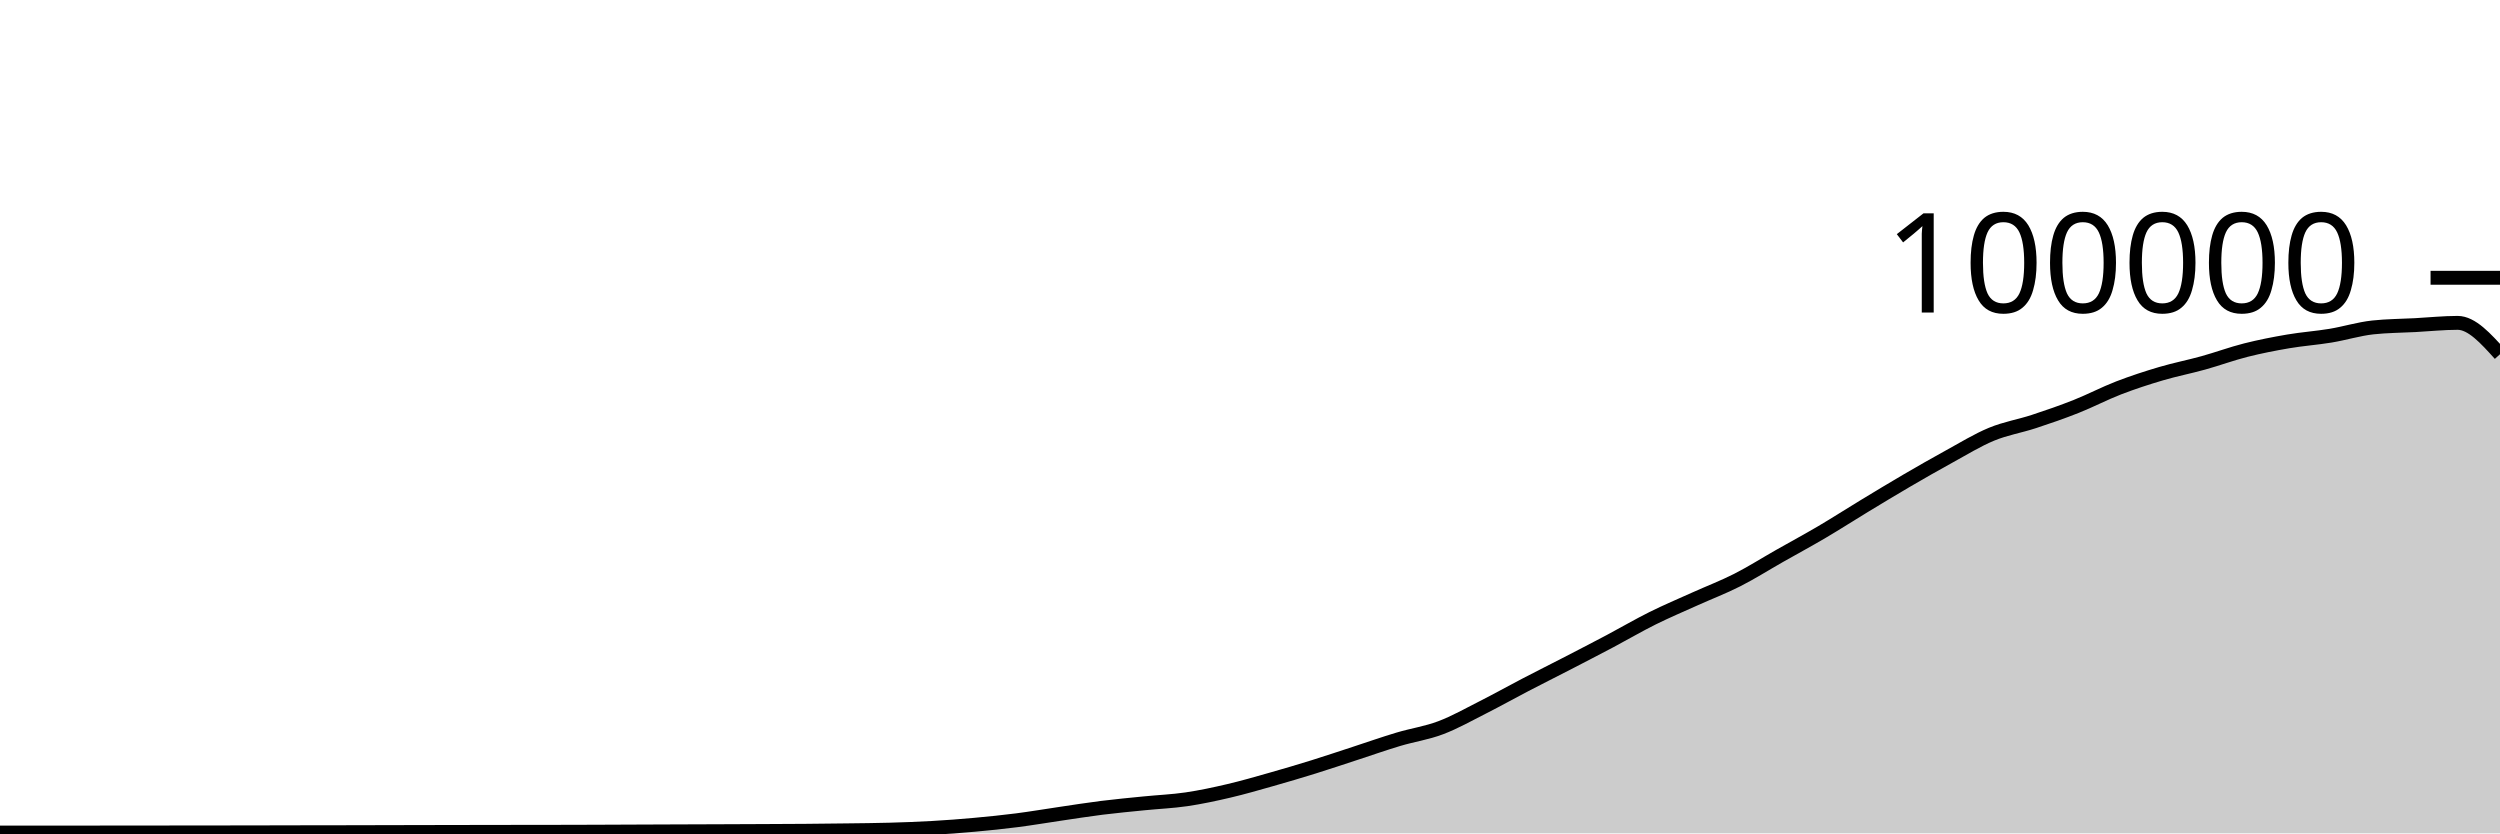
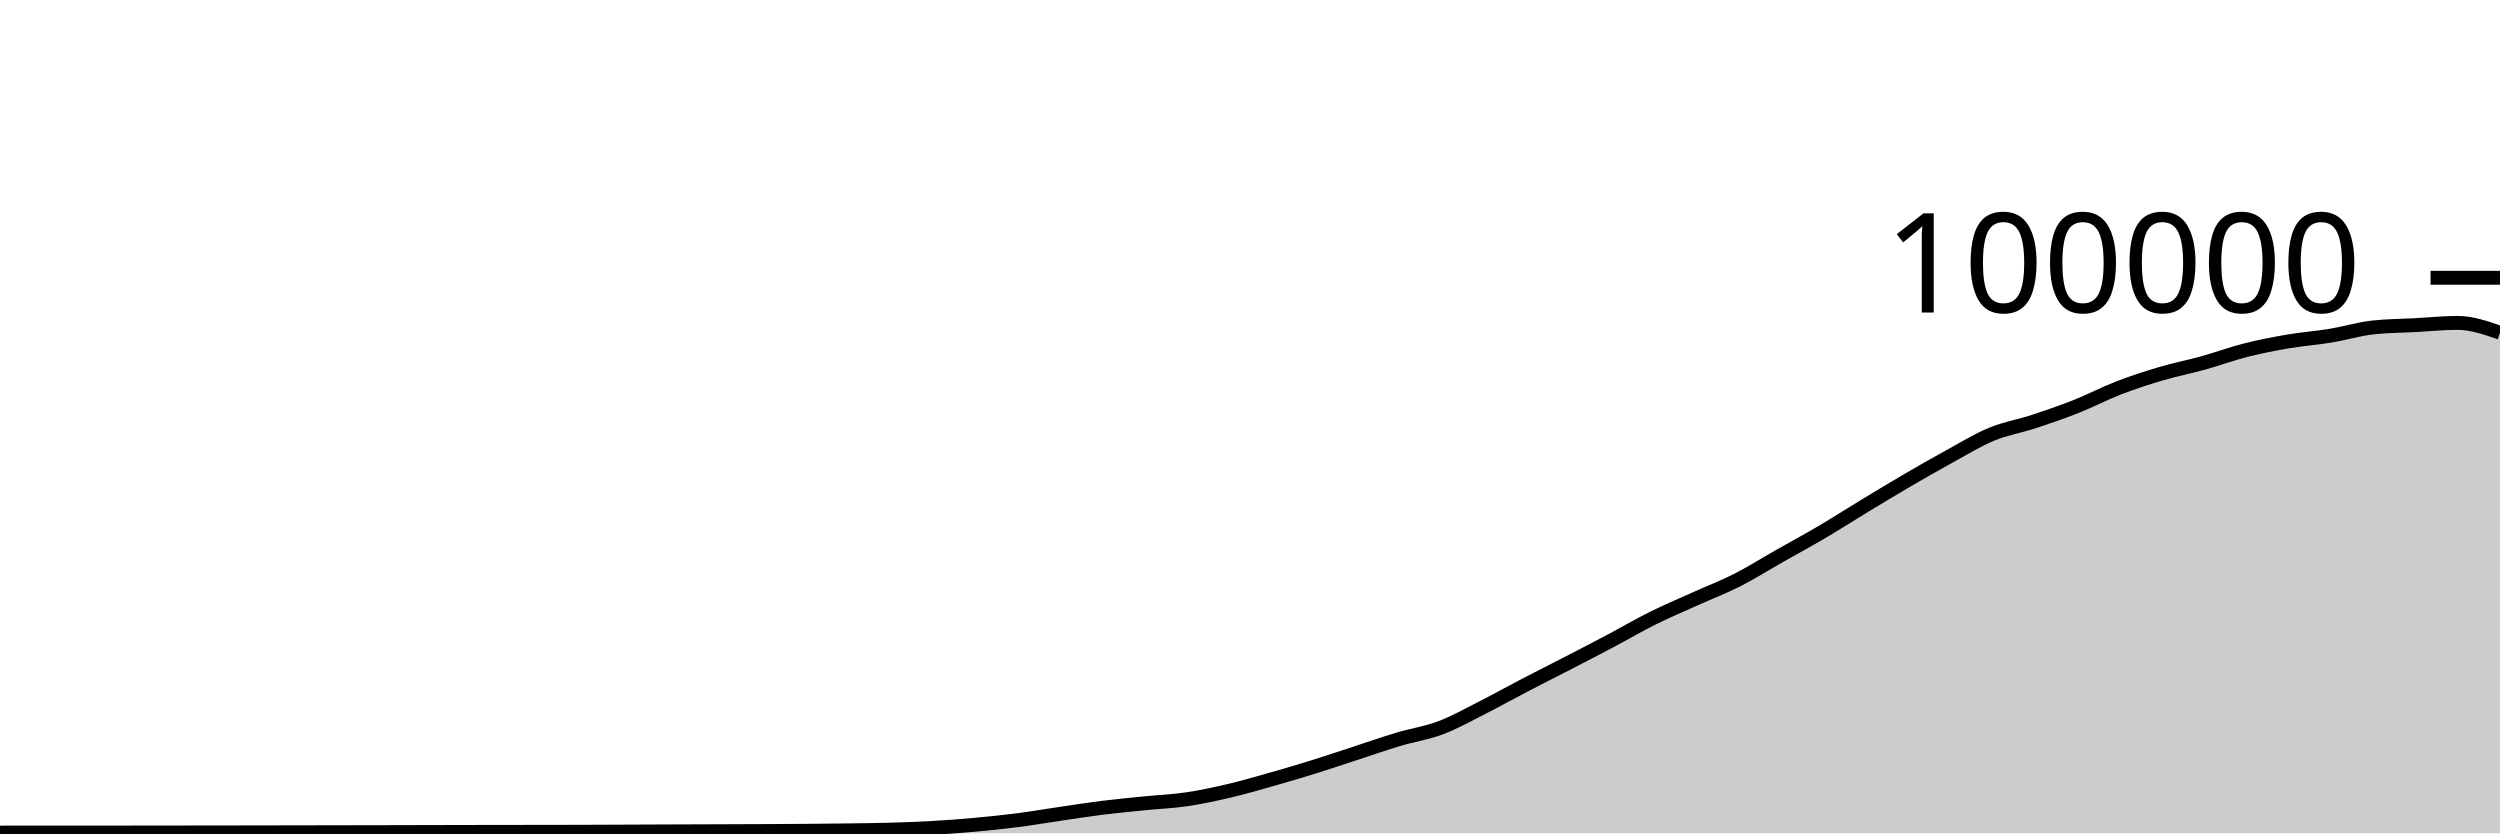
<svg xmlns="http://www.w3.org/2000/svg" viewBox="0 0 180 60">
  <g transform="translate(0,20)">
-     <path class="area" fill="rgba(0, 0, 0, 0.2)" d="M0,39.945C1.017,39.944,2.034,39.943,3.051,39.943C4.068,39.942,5.085,39.942,6.102,39.942C7.119,39.941,8.136,39.94,9.153,39.939C10.169,39.938,11.186,39.937,12.203,39.936C13.22,39.935,14.237,39.934,15.254,39.933C16.271,39.932,17.288,39.931,18.305,39.929C19.322,39.927,20.339,39.924,21.356,39.922C22.373,39.921,23.39,39.919,24.407,39.918C25.424,39.916,26.441,39.913,27.458,39.911C28.475,39.909,29.492,39.907,30.508,39.904C31.525,39.902,32.542,39.899,33.559,39.898C34.576,39.896,35.593,39.895,36.61,39.893C37.627,39.892,38.644,39.891,39.661,39.89C40.678,39.888,41.695,39.885,42.712,39.882C43.729,39.879,44.746,39.873,45.763,39.869C46.78,39.865,47.797,39.861,48.814,39.857C49.831,39.853,50.847,39.85,51.864,39.846C52.881,39.842,53.898,39.838,54.915,39.833C55.932,39.828,56.949,39.825,57.966,39.817C58.983,39.809,60,39.798,61.017,39.784C62.034,39.771,63.051,39.763,64.068,39.734C65.085,39.705,66.102,39.669,67.119,39.611C68.136,39.553,69.153,39.477,70.169,39.384C71.186,39.292,72.203,39.188,73.22,39.058C74.237,38.927,75.254,38.753,76.271,38.604C77.288,38.455,78.305,38.291,79.322,38.164C80.339,38.037,81.356,37.943,82.373,37.841C83.39,37.738,84.407,37.698,85.424,37.549C86.441,37.399,87.458,37.181,88.475,36.943C89.492,36.705,90.508,36.409,91.525,36.121C92.542,35.833,93.559,35.533,94.576,35.216C95.593,34.9,96.61,34.555,97.627,34.224C98.644,33.892,99.661,33.533,100.678,33.229C101.695,32.924,102.712,32.782,103.729,32.397C104.746,32.013,105.763,31.436,106.78,30.922C107.797,30.407,108.814,29.837,109.831,29.308C110.847,28.779,111.864,28.271,112.881,27.746C113.898,27.22,114.915,26.695,115.932,26.157C116.949,25.618,117.966,25.021,118.983,24.515C120,24.01,121.017,23.582,122.034,23.123C123.051,22.664,124.068,22.278,125.085,21.762C126.102,21.245,127.119,20.6,128.136,20.024C129.153,19.447,130.169,18.9,131.186,18.301C132.203,17.702,133.22,17.046,134.237,16.43C135.254,15.814,136.271,15.198,137.288,14.604C138.305,14.011,139.322,13.427,140.339,12.87C141.356,12.313,142.373,11.685,143.39,11.264C144.407,10.844,145.424,10.683,146.441,10.349C147.458,10.015,148.475,9.664,149.492,9.26C150.508,8.857,151.525,8.322,152.542,7.929C153.559,7.537,154.576,7.206,155.593,6.906C156.61,6.605,157.627,6.409,158.644,6.126C159.661,5.843,160.678,5.468,161.695,5.21C162.712,4.953,163.729,4.755,164.746,4.581C165.763,4.408,166.78,4.338,167.797,4.17C168.814,4.002,169.831,3.685,170.847,3.574C171.864,3.464,172.881,3.463,173.898,3.409C174.915,3.354,175.932,3.246,176.949,3.246C177.966,3.246,178.983,4.376,180,5.505L180,40C178.983,40,177.966,40,176.949,40C175.932,40,174.915,40,173.898,40C172.881,40,171.864,40,170.847,40C169.831,40,168.814,40,167.797,40C166.78,40,165.763,40,164.746,40C163.729,40,162.712,40,161.695,40C160.678,40,159.661,40,158.644,40C157.627,40,156.61,40,155.593,40C154.576,40,153.559,40,152.542,40C151.525,40,150.508,40,149.492,40C148.475,40,147.458,40,146.441,40C145.424,40,144.407,40,143.39,40C142.373,40,141.356,40,140.339,40C139.322,40,138.305,40,137.288,40C136.271,40,135.254,40,134.237,40C133.22,40,132.203,40,131.186,40C130.169,40,129.153,40,128.136,40C127.119,40,126.102,40,125.085,40C124.068,40,123.051,40,122.034,40C121.017,40,120,40,118.983,40C117.966,40,116.949,40,115.932,40C114.915,40,113.898,40,112.881,40C111.864,40,110.847,40,109.831,40C108.814,40,107.797,40,106.78,40C105.763,40,104.746,40,103.729,40C102.712,40,101.695,40,100.678,40C99.661,40,98.644,40,97.627,40C96.61,40,95.593,40,94.576,40C93.559,40,92.542,40,91.525,40C90.508,40,89.492,40,88.475,40C87.458,40,86.441,40,85.424,40C84.407,40,83.39,40,82.373,40C81.356,40,80.339,40,79.322,40C78.305,40,77.288,40,76.271,40C75.254,40,74.237,40,73.22,40C72.203,40,71.186,40,70.169,40C69.153,40,68.136,40,67.119,40C66.102,40,65.085,40,64.068,40C63.051,40,62.034,40,61.017,40C60,40,58.983,40,57.966,40C56.949,40,55.932,40,54.915,40C53.898,40,52.881,40,51.864,40C50.847,40,49.831,40,48.814,40C47.797,40,46.78,40,45.763,40C44.746,40,43.729,40,42.712,40C41.695,40,40.678,40,39.661,40C38.644,40,37.627,40,36.61,40C35.593,40,34.576,40,33.559,40C32.542,40,31.525,40,30.508,40C29.492,40,28.475,40,27.458,40C26.441,40,25.424,40,24.407,40C23.39,40,22.373,40,21.356,40C20.339,40,19.322,40,18.305,40C17.288,40,16.271,40,15.254,40C14.237,40,13.22,40,12.203,40C11.186,40,10.169,40,9.153,40C8.136,40,7.119,40,6.102,40C5.085,40,4.068,40,3.051,40C2.034,40,1.017,40,0,40Z" />
-     <path class="line" stroke="black" fill="none" d="M0,39.945C1.017,39.944,2.034,39.943,3.051,39.943C4.068,39.942,5.085,39.942,6.102,39.942C7.119,39.941,8.136,39.94,9.153,39.939C10.169,39.938,11.186,39.937,12.203,39.936C13.22,39.935,14.237,39.934,15.254,39.933C16.271,39.932,17.288,39.931,18.305,39.929C19.322,39.927,20.339,39.924,21.356,39.922C22.373,39.921,23.39,39.919,24.407,39.918C25.424,39.916,26.441,39.913,27.458,39.911C28.475,39.909,29.492,39.907,30.508,39.904C31.525,39.902,32.542,39.899,33.559,39.898C34.576,39.896,35.593,39.895,36.61,39.893C37.627,39.892,38.644,39.891,39.661,39.89C40.678,39.888,41.695,39.885,42.712,39.882C43.729,39.879,44.746,39.873,45.763,39.869C46.78,39.865,47.797,39.861,48.814,39.857C49.831,39.853,50.847,39.85,51.864,39.846C52.881,39.842,53.898,39.838,54.915,39.833C55.932,39.828,56.949,39.825,57.966,39.817C58.983,39.809,60,39.798,61.017,39.784C62.034,39.771,63.051,39.763,64.068,39.734C65.085,39.705,66.102,39.669,67.119,39.611C68.136,39.553,69.153,39.477,70.169,39.384C71.186,39.292,72.203,39.188,73.22,39.058C74.237,38.927,75.254,38.753,76.271,38.604C77.288,38.455,78.305,38.291,79.322,38.164C80.339,38.037,81.356,37.943,82.373,37.841C83.39,37.738,84.407,37.698,85.424,37.549C86.441,37.399,87.458,37.181,88.475,36.943C89.492,36.705,90.508,36.409,91.525,36.121C92.542,35.833,93.559,35.533,94.576,35.216C95.593,34.9,96.61,34.555,97.627,34.224C98.644,33.892,99.661,33.533,100.678,33.229C101.695,32.924,102.712,32.782,103.729,32.397C104.746,32.013,105.763,31.436,106.78,30.922C107.797,30.407,108.814,29.837,109.831,29.308C110.847,28.779,111.864,28.271,112.881,27.746C113.898,27.22,114.915,26.695,115.932,26.157C116.949,25.618,117.966,25.021,118.983,24.515C120,24.01,121.017,23.582,122.034,23.123C123.051,22.664,124.068,22.278,125.085,21.762C126.102,21.245,127.119,20.6,128.136,20.024C129.153,19.447,130.169,18.9,131.186,18.301C132.203,17.702,133.22,17.046,134.237,16.43C135.254,15.814,136.271,15.198,137.288,14.604C138.305,14.011,139.322,13.427,140.339,12.87C141.356,12.313,142.373,11.685,143.39,11.264C144.407,10.844,145.424,10.683,146.441,10.349C147.458,10.015,148.475,9.664,149.492,9.26C150.508,8.857,151.525,8.322,152.542,7.929C153.559,7.537,154.576,7.206,155.593,6.906C156.61,6.605,157.627,6.409,158.644,6.126C159.661,5.843,160.678,5.468,161.695,5.21C162.712,4.953,163.729,4.755,164.746,4.581C165.763,4.408,166.78,4.338,167.797,4.17C168.814,4.002,169.831,3.685,170.847,3.574C171.864,3.464,172.881,3.463,173.898,3.409C174.915,3.354,175.932,3.246,176.949,3.246C177.966,3.246,178.983,4.376,180,5.505" />
+     <path class="area" fill="rgba(0, 0, 0, 0.2)" d="M0,39.946C1.017,39.946,2.034,39.945,3.051,39.944C4.068,39.944,5.085,39.943,6.102,39.943C7.119,39.942,8.136,39.942,9.153,39.941C10.169,39.94,11.186,39.939,12.203,39.938C13.22,39.936,14.237,39.935,15.254,39.934C16.271,39.933,17.288,39.932,18.305,39.93C19.322,39.928,20.339,39.926,21.356,39.924C22.373,39.922,23.39,39.921,24.407,39.919C25.424,39.917,26.441,39.915,27.458,39.913C28.475,39.911,29.492,39.908,30.508,39.906C31.525,39.904,32.542,39.901,33.559,39.899C34.576,39.897,35.593,39.896,36.61,39.894C37.627,39.893,38.644,39.893,39.661,39.891C40.678,39.889,41.695,39.887,42.712,39.883C43.729,39.88,44.746,39.875,45.763,39.87C46.78,39.866,47.797,39.862,48.814,39.858C49.831,39.854,50.847,39.851,51.864,39.847C52.881,39.843,53.898,39.84,54.915,39.835C55.932,39.83,56.949,39.826,57.966,39.818C58.983,39.81,60,39.799,61.017,39.786C62.034,39.772,63.051,39.764,64.068,39.735C65.085,39.706,66.102,39.67,67.119,39.612C68.136,39.554,69.153,39.478,70.169,39.386C71.186,39.294,72.203,39.189,73.22,39.059C74.237,38.929,75.254,38.754,76.271,38.605C77.288,38.456,78.305,38.293,79.322,38.166C80.339,38.038,81.356,37.945,82.373,37.842C83.39,37.74,84.407,37.7,85.424,37.55C86.441,37.401,87.458,37.182,88.475,36.944C89.492,36.706,90.508,36.41,91.525,36.122C92.542,35.835,93.559,35.534,94.576,35.218C95.593,34.901,96.61,34.556,97.627,34.225C98.644,33.894,99.661,33.534,100.678,33.23C101.695,32.926,102.712,32.783,103.729,32.398C104.746,32.014,105.763,31.438,106.78,30.923C107.797,30.408,108.814,29.839,109.831,29.309C110.847,28.78,111.864,28.272,112.881,27.747C113.898,27.222,114.915,26.696,115.932,26.158C116.949,25.62,117.966,25.022,118.983,24.517C120,24.011,121.017,23.583,122.034,23.124C123.051,22.665,124.068,22.279,125.085,21.763C126.102,21.246,127.119,20.602,128.136,20.025C129.153,19.448,130.169,18.901,131.186,18.302C132.203,17.703,133.22,17.048,134.237,16.432C135.254,15.816,136.271,15.199,137.288,14.606C138.305,14.012,139.322,13.428,140.339,12.872C141.356,12.315,142.373,11.686,143.39,11.266C144.407,10.846,145.424,10.684,146.441,10.35C147.458,10.016,148.475,9.665,149.492,9.262C150.508,8.859,151.525,8.323,152.542,7.931C153.559,7.538,154.576,7.208,155.593,6.907C156.61,6.607,157.627,6.41,158.644,6.128C159.661,5.845,160.678,5.469,161.695,5.212C162.712,4.954,163.729,4.756,164.746,4.583C165.763,4.409,166.78,4.339,167.797,4.171C168.814,4.003,169.831,3.687,170.847,3.576C171.864,3.465,172.881,3.465,173.898,3.41C174.915,3.355,175.932,3.248,176.949,3.248C177.966,3.248,178.983,3.602,180,3.957L180,40C178.983,40,177.966,40,176.949,40C175.932,40,174.915,40,173.898,40C172.881,40,171.864,40,170.847,40C169.831,40,168.814,40,167.797,40C166.78,40,165.763,40,164.746,40C163.729,40,162.712,40,161.695,40C160.678,40,159.661,40,158.644,40C157.627,40,156.61,40,155.593,40C154.576,40,153.559,40,152.542,40C151.525,40,150.508,40,149.492,40C148.475,40,147.458,40,146.441,40C145.424,40,144.407,40,143.39,40C142.373,40,141.356,40,140.339,40C139.322,40,138.305,40,137.288,40C136.271,40,135.254,40,134.237,40C133.22,40,132.203,40,131.186,40C130.169,40,129.153,40,128.136,40C127.119,40,126.102,40,125.085,40C124.068,40,123.051,40,122.034,40C121.017,40,120,40,118.983,40C117.966,40,116.949,40,115.932,40C114.915,40,113.898,40,112.881,40C111.864,40,110.847,40,109.831,40C108.814,40,107.797,40,106.78,40C105.763,40,104.746,40,103.729,40C102.712,40,101.695,40,100.678,40C99.661,40,98.644,40,97.627,40C96.61,40,95.593,40,94.576,40C93.559,40,92.542,40,91.525,40C90.508,40,89.492,40,88.475,40C87.458,40,86.441,40,85.424,40C84.407,40,83.39,40,82.373,40C81.356,40,80.339,40,79.322,40C78.305,40,77.288,40,76.271,40C75.254,40,74.237,40,73.22,40C72.203,40,71.186,40,70.169,40C69.153,40,68.136,40,67.119,40C66.102,40,65.085,40,64.068,40C63.051,40,62.034,40,61.017,40C60,40,58.983,40,57.966,40C56.949,40,55.932,40,54.915,40C53.898,40,52.881,40,51.864,40C50.847,40,49.831,40,48.814,40C47.797,40,46.78,40,45.763,40C44.746,40,43.729,40,42.712,40C41.695,40,40.678,40,39.661,40C38.644,40,37.627,40,36.61,40C35.593,40,34.576,40,33.559,40C32.542,40,31.525,40,30.508,40C29.492,40,28.475,40,27.458,40C26.441,40,25.424,40,24.407,40C23.39,40,22.373,40,21.356,40C20.339,40,19.322,40,18.305,40C17.288,40,16.271,40,15.254,40C14.237,40,13.22,40,12.203,40C11.186,40,10.169,40,9.153,40C8.136,40,7.119,40,6.102,40C5.085,40,4.068,40,3.051,40C2.034,40,1.017,40,0,40Z" />
+     <path class="line" stroke="black" fill="none" d="M0,39.946C1.017,39.946,2.034,39.945,3.051,39.944C4.068,39.944,5.085,39.943,6.102,39.943C7.119,39.942,8.136,39.942,9.153,39.941C10.169,39.94,11.186,39.939,12.203,39.938C13.22,39.936,14.237,39.935,15.254,39.934C16.271,39.933,17.288,39.932,18.305,39.93C19.322,39.928,20.339,39.926,21.356,39.924C22.373,39.922,23.39,39.921,24.407,39.919C25.424,39.917,26.441,39.915,27.458,39.913C28.475,39.911,29.492,39.908,30.508,39.906C31.525,39.904,32.542,39.901,33.559,39.899C34.576,39.897,35.593,39.896,36.61,39.894C37.627,39.893,38.644,39.893,39.661,39.891C40.678,39.889,41.695,39.887,42.712,39.883C43.729,39.88,44.746,39.875,45.763,39.87C46.78,39.866,47.797,39.862,48.814,39.858C49.831,39.854,50.847,39.851,51.864,39.847C52.881,39.843,53.898,39.84,54.915,39.835C55.932,39.83,56.949,39.826,57.966,39.818C58.983,39.81,60,39.799,61.017,39.786C62.034,39.772,63.051,39.764,64.068,39.735C65.085,39.706,66.102,39.67,67.119,39.612C68.136,39.554,69.153,39.478,70.169,39.386C71.186,39.294,72.203,39.189,73.22,39.059C74.237,38.929,75.254,38.754,76.271,38.605C77.288,38.456,78.305,38.293,79.322,38.166C80.339,38.038,81.356,37.945,82.373,37.842C83.39,37.74,84.407,37.7,85.424,37.55C86.441,37.401,87.458,37.182,88.475,36.944C89.492,36.706,90.508,36.41,91.525,36.122C92.542,35.835,93.559,35.534,94.576,35.218C95.593,34.901,96.61,34.556,97.627,34.225C98.644,33.894,99.661,33.534,100.678,33.23C101.695,32.926,102.712,32.783,103.729,32.398C104.746,32.014,105.763,31.438,106.78,30.923C107.797,30.408,108.814,29.839,109.831,29.309C110.847,28.78,111.864,28.272,112.881,27.747C113.898,27.222,114.915,26.696,115.932,26.158C116.949,25.62,117.966,25.022,118.983,24.517C120,24.011,121.017,23.583,122.034,23.124C123.051,22.665,124.068,22.279,125.085,21.763C126.102,21.246,127.119,20.602,128.136,20.025C129.153,19.448,130.169,18.901,131.186,18.302C132.203,17.703,133.22,17.048,134.237,16.432C135.254,15.816,136.271,15.199,137.288,14.606C138.305,14.012,139.322,13.428,140.339,12.872C141.356,12.315,142.373,11.686,143.39,11.266C144.407,10.846,145.424,10.684,146.441,10.35C147.458,10.016,148.475,9.665,149.492,9.262C150.508,8.859,151.525,8.323,152.542,7.931C153.559,7.538,154.576,7.208,155.593,6.907C156.61,6.607,157.627,6.41,158.644,6.128C159.661,5.845,160.678,5.469,161.695,5.212C162.712,4.954,163.729,4.756,164.746,4.583C165.763,4.409,166.78,4.339,167.797,4.171C168.814,4.003,169.831,3.687,170.847,3.576C171.864,3.465,172.881,3.465,173.898,3.41C174.915,3.355,175.932,3.248,176.949,3.248C177.966,3.248,178.983,3.602,180,3.957" />
    <path class="axis-ceiling" stroke-width="1" stroke="black" fill="none" d="M175,0L180,0" />
    <text class="axis-ceiling-label" font-family="sans-serif" text-anchor="end" font-size="10px" x="170" y="2.5">100000</text>
  </g>
</svg>
